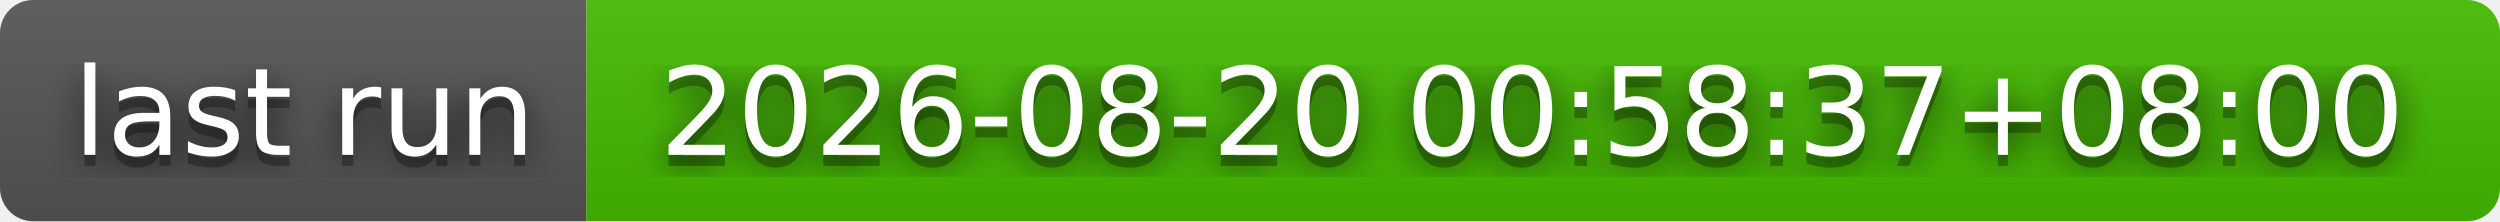
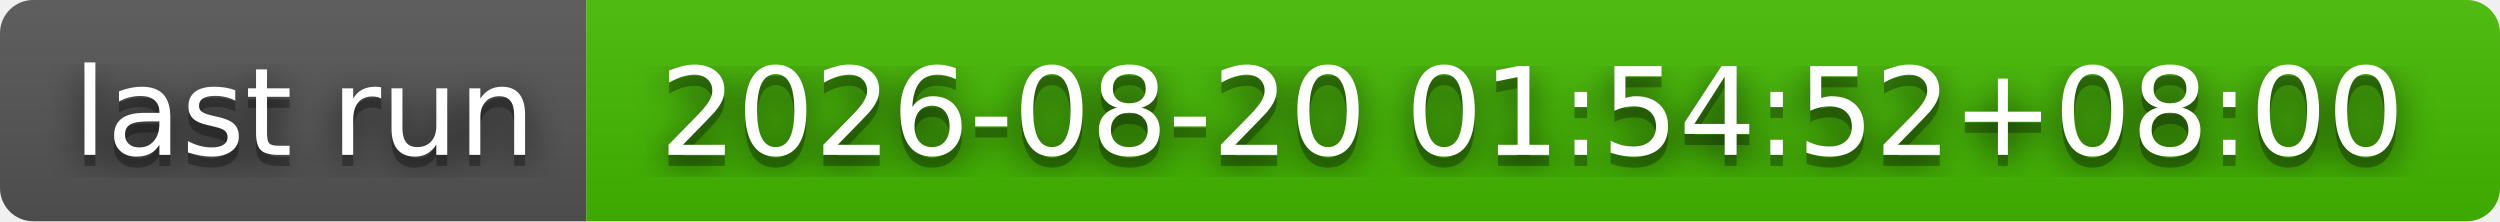
- <svg xmlns="http://www.w3.org/2000/svg" width="226" height="20" role="img" aria-label="last run: 2026-08-20 00:58:37+08:00">
+ <svg xmlns="http://www.w3.org/2000/svg" width="226" height="20" role="img" aria-label="last run: 2026-08-20 01:54:52+08:00">
  <filter id="blur">
    <feGaussianBlur stdDeviation="16" />
  </filter>
  <linearGradient id="s" x2="0" y2="100%">
    <stop offset="0" stop-color="#bbb" stop-opacity=".1" />
    <stop offset="1" stop-opacity=".1" />
  </linearGradient>
  <clipPath id="r">
    <rect width="226" height="20" rx="3" />
  </clipPath>
  <g clip-path="url(#r)">
    <rect width="53" height="20" fill="#555" />
    <rect x="53" width="173" height="20" fill="#4b0" />
    <rect width="226" height="20" fill="url(#s)" />
  </g>
  <g fill="#fff" text-anchor="middle" font-family="Verdana,Geneva,DejaVu Sans,sans-serif" text-rendering="geometricPrecision" font-size="110">
    <g transform="scale(.1)">
      <g aria-hidden="true" fill="#010101">
        <text x="275" y="150" fill-opacity=".8" filter="url(#blur)" textLength="430">last run</text>
        <text x="275" y="150" fill-opacity=".3" textLength="430">last run</text>
      </g>
      <text x="275" y="140" textLength="430">last run</text>
    </g>
    <g transform="scale(.1)">
      <g aria-hidden="true" fill="#010101">
-         <text x="1385" y="150" fill-opacity=".8" filter="url(#blur)" textLength="1630">2026-08-20 00:58:37+08:00</text>
-         <text x="1385" y="150" fill-opacity=".3" textLength="1630">2026-08-20 00:58:37+08:00</text>
+         <text x="1385" y="150" fill-opacity=".8" filter="url(#blur)" textLength="1630">2026-08-20 01:54:52+08:00</text>
+         <text x="1385" y="150" fill-opacity=".3" textLength="1630">2026-08-20 01:54:52+08:00</text>
      </g>
-       <text x="1385" y="140" textLength="1630">2026-08-20 00:58:37+08:00</text>
+       <text x="1385" y="140" textLength="1630">2026-08-20 01:54:52+08:00</text>
    </g>
  </g>
</svg>
